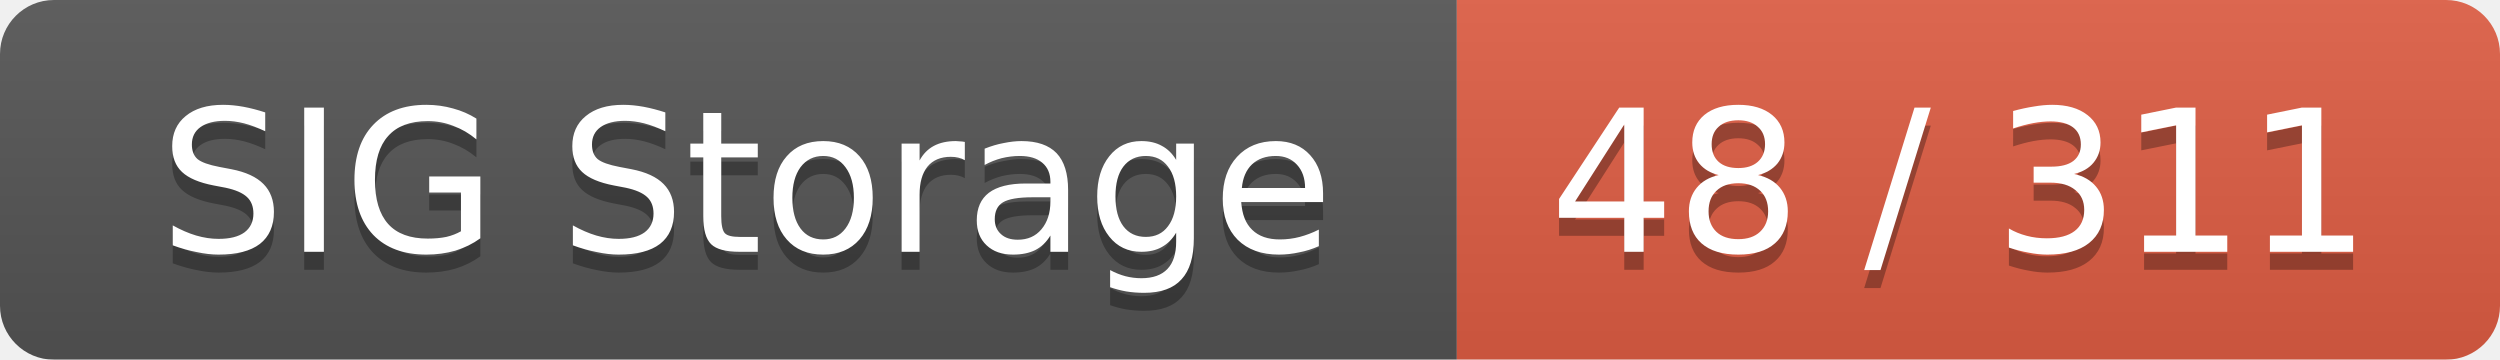
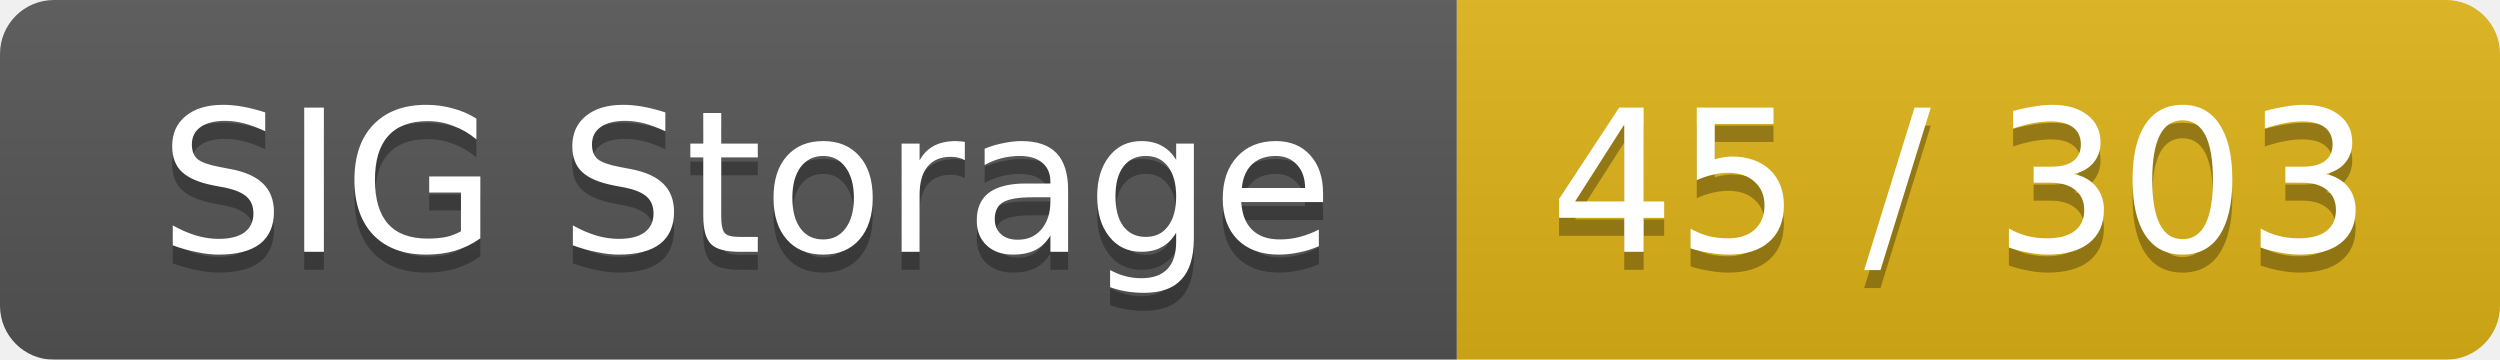
<svg xmlns="http://www.w3.org/2000/svg" width="139" height="20">
  <linearGradient id="smooth" x2="0" y2="100%">
    <stop offset="0" stop-color="#bbb" stop-opacity=".1" />
    <stop offset="1" stop-opacity=".1" />
  </linearGradient>
  <mask id="round">
    <rect width="139" height="20" rx="3" fill="#fff" />
  </mask>
  <g mask="url(#round)">
    <rect width="81" height="20" fill="#555" />
-     <rect x="81" width="58" height="20" fill="#e05d44" />
+     <rect x="81" width="58" height="20" fill="#dfb317" />
    <rect width="139" height="20" fill="url(#smooth)" />
  </g>
  <g fill="#fff" text-anchor="middle" font-family="DejaVu Sans,Verdana,Geneva,sans-serif" font-size="11">
    <text x="41.5" y="15" fill="#010101" fill-opacity=".3">SIG Storage</text>
    <text x="41.5" y="14">SIG Storage</text>
-     <text x="109" y="15" fill="#010101" fill-opacity=".3">48 / 311</text>
-     <text x="109" y="14">48 / 311</text>
+     <text x="109" y="15" fill="#010101" fill-opacity=".3">45 / 303</text>
+     <text x="109" y="14">45 / 303</text>
  </g>
</svg>
